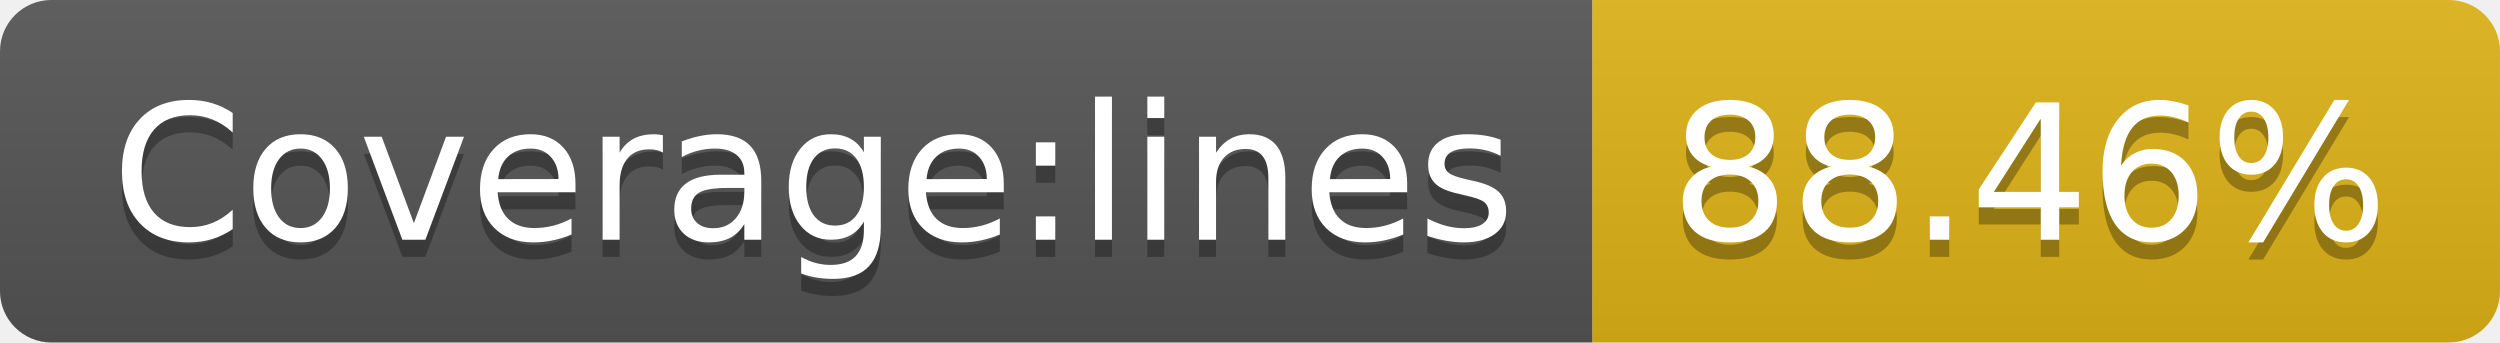
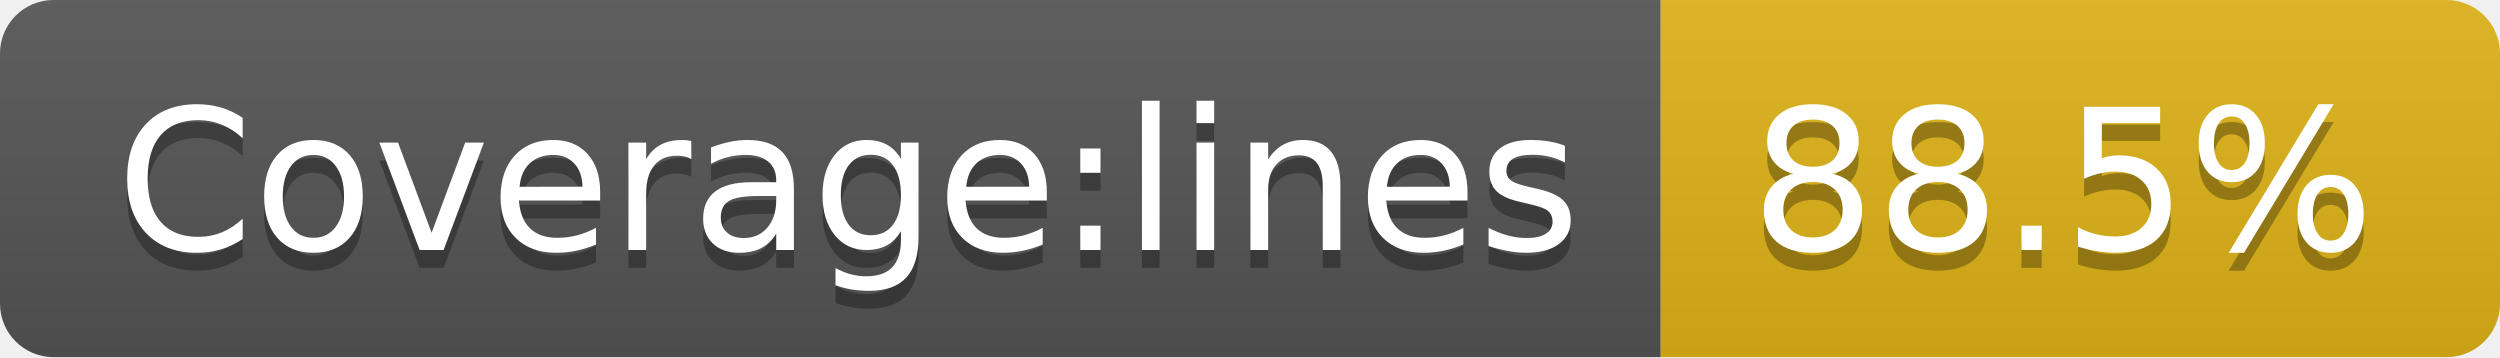
- <svg xmlns="http://www.w3.org/2000/svg" width="146" height="20">
+ <svg xmlns="http://www.w3.org/2000/svg" width="140" height="20">
  <linearGradient id="s" x2="0" y2="100%">
    <stop offset="0" stop-color="#bbb" stop-opacity=".1" />
    <stop offset="1" stop-opacity=".1" />
  </linearGradient>
  <clipPath id="r">
-     <rect width="146" height="20" rx="3" fill="#fff" />
+     <rect width="140" height="20" rx="3" fill="#fff" />
  </clipPath>
  <g clip-path="url(#r)">
    <rect width="93" height="20" fill="#555" />
-     <rect x="93" width="53" height="20" fill="#dfb317" />
-     <rect width="146" height="20" fill="url(#s)" />
+     <rect x="93" width="47" height="20" fill="#dfb317" />
+     <rect width="140" height="20" fill="url(#s)" />
  </g>
  <g fill="#fff" text-anchor="middle" font-family="DejaVu Sans,Verdana,Geneva,sans-serif" font-size="110">
    <text x="475" y="150" fill="#010101" fill-opacity=".3" transform="scale(.1)" textLength="830">Coverage:lines</text>
    <text x="475" y="140" transform="scale(.1)" textLength="830">Coverage:lines</text>
-     <text x="1185" y="150" fill="#010101" fill-opacity=".3" transform="scale(.1)" textLength="430">88.46%</text>
-     <text x="1185" y="140" transform="scale(.1)" textLength="430">88.46%</text>
+     <text x="1155" y="150" fill="#010101" fill-opacity=".3" transform="scale(.1)" textLength="370">88.5%</text>
+     <text x="1155" y="140" transform="scale(.1)" textLength="370">88.5%</text>
  </g>
</svg>
